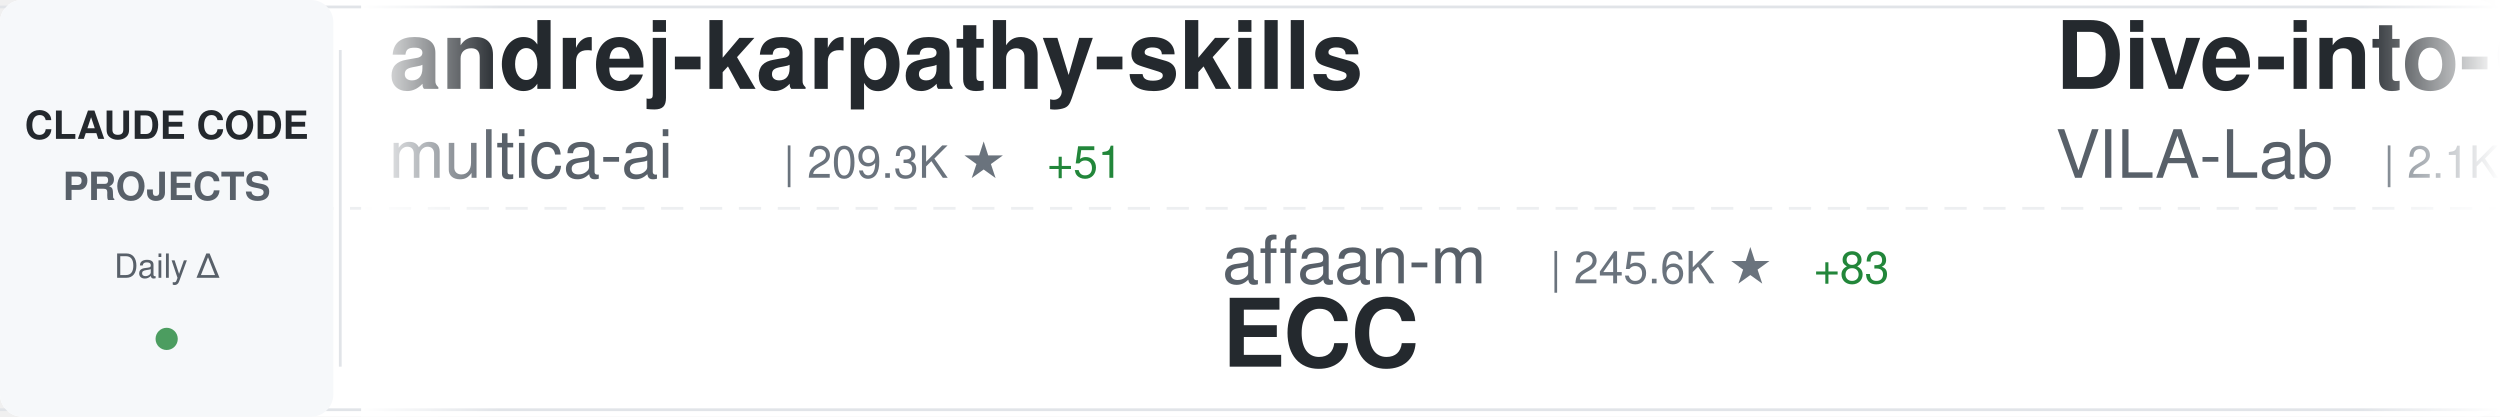
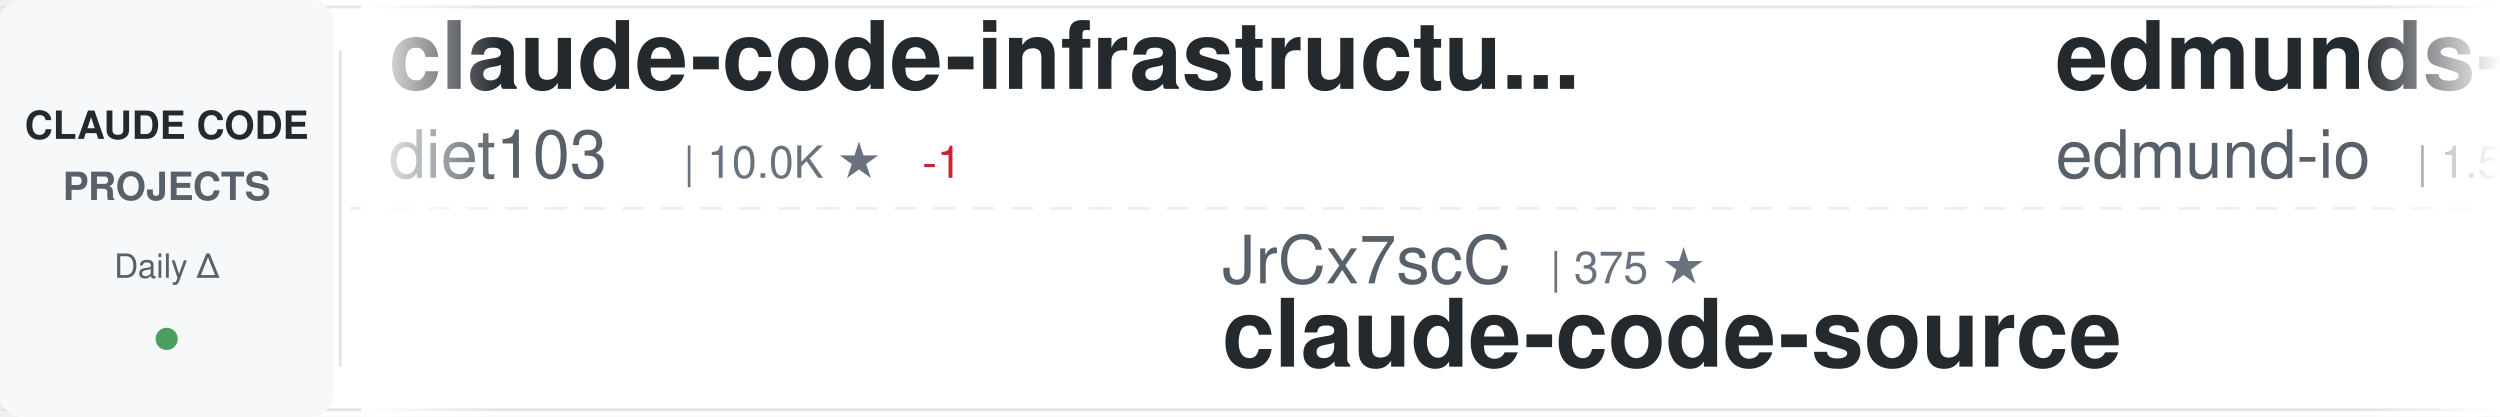
<svg xmlns="http://www.w3.org/2000/svg" width="900" height="150">
  <defs>
    <linearGradient id="awesomeLeftFade" x1="0%" y1="0%" x2="100%" y2="0%">
      <stop offset="0%" style="stop-color:#ffffff;stop-opacity:1" />
      <stop offset="100%" style="stop-color:#ffffff;stop-opacity:0" />
    </linearGradient>
    <linearGradient id="awesomeRightFade" x1="0%" y1="0%" x2="100%" y2="0%">
      <stop offset="0%" style="stop-color:#ffffff;stop-opacity:0" />
      <stop offset="100%" style="stop-color:#ffffff;stop-opacity:1" />
    </linearGradient>
  </defs>
  <rect width="900" height="150" fill="#ffffff" rx="8" />
  <rect x="0" y="2" width="900" height="1" fill="#e1e4e8" />
  <rect x="0" y="147" width="900" height="1" fill="#e1e4e8" />
  <line x1="0" y1="75" x2="900" y2="75" stroke="#e1e4e8" stroke-width="1" stroke-dasharray="8 6" opacity="0.6" />
  <rect x="0" y="0" width="120" height="150" fill="#f6f8fa" rx="8" />
  <text x="60" y="50" font-family="-apple-system, BlinkMacSystemFont, 'Segoe UI', Helvetica, Arial, sans-serif" font-size="14" font-weight="600" fill="#24292e" text-anchor="middle">CLAUDE CODE</text>
  <text x="60" y="72" font-family="-apple-system, BlinkMacSystemFont, 'Segoe UI', Helvetica, Arial, sans-serif" font-size="14" font-weight="600" fill="#586069" text-anchor="middle">PROJECTS</text>
  <text x="60" y="100" font-family="-apple-system, BlinkMacSystemFont, 'Segoe UI', Helvetica, Arial, sans-serif" font-size="12" font-weight="500" fill="#586069" text-anchor="middle">Daily Δ</text>
  <circle cx="60" cy="122" r="4" fill="#22863a" opacity="0.8" />
  <rect x="122" y="18" width="1" height="114" fill="#e1e4e8" />
  <clipPath id="awesomeTickerClip">
    <rect x="130" y="0" width="770" height="150" />
  </clipPath>
  <g clip-path="url(#awesomeTickerClip)">
    <g id="awesomeTickerItems">
      <animateTransform attributeName="transform" attributeType="XML" type="translate" from="0 0" to="-3000 0" dur="54s" repeatCount="indefinite" />
      <g transform="translate(0, 0)">
-         <text x="140" y="32" font-family="-apple-system, BlinkMacSystemFont, 'Segoe UI', Helvetica, Arial, sans-serif" font-size="34" font-weight="600" fill="#24292e">andrej-karpathy-skills</text>
-         <text x="140" y="64" font-family="-apple-system, BlinkMacSystemFont, 'Segoe UI', Helvetica, Arial, sans-serif" font-size="24" font-weight="400" fill="#586069">multica-ai</text>
-         <text x="282" y="64" font-family="-apple-system, BlinkMacSystemFont, 'Segoe UI', Helvetica, Arial, sans-serif" font-size="16" font-weight="500" fill="#6a737d">| 209.3K ★</text>
-         <text x="377" y="64" font-family="-apple-system, BlinkMacSystemFont, 'Segoe UI', Helvetica, Arial, sans-serif" font-size="16" font-weight="500" fill="#22863a"> +51</text>
+         <text x="140" y="32" font-family="-apple-system, BlinkMacSystemFont, 'Segoe UI', Helvetica, Arial, sans-serif" font-size="34" font-weight="600" fill="#24292e">claude-code-infrastructu...</text>
+         <text x="140" y="64" font-family="-apple-system, BlinkMacSystemFont, 'Segoe UI', Helvetica, Arial, sans-serif" font-size="24" font-weight="400" fill="#586069">diet103</text>
+         <text x="246" y="64" font-family="-apple-system, BlinkMacSystemFont, 'Segoe UI', Helvetica, Arial, sans-serif" font-size="16" font-weight="500" fill="#6a737d">| 10.0K ★</text>
+         <text x="332" y="64" font-family="-apple-system, BlinkMacSystemFont, 'Segoe UI', Helvetica, Arial, sans-serif" font-size="16" font-weight="500" fill="#cb2431"> -1</text>
      </g>
      <g transform="translate(300, 0)">
-         <text x="140" y="102" font-family="-apple-system, BlinkMacSystemFont, 'Segoe UI', Helvetica, Arial, sans-serif" font-size="24" font-weight="400" fill="#586069">affaan-m</text>
-         <text x="258" y="102" font-family="-apple-system, BlinkMacSystemFont, 'Segoe UI', Helvetica, Arial, sans-serif" font-size="16" font-weight="500" fill="#6a737d">| 245.6K ★</text>
-         <text x="353" y="102" font-family="-apple-system, BlinkMacSystemFont, 'Segoe UI', Helvetica, Arial, sans-serif" font-size="16" font-weight="500" fill="#22863a"> +83</text>
-         <text x="140" y="132" font-family="-apple-system, BlinkMacSystemFont, 'Segoe UI', Helvetica, Arial, sans-serif" font-size="34" font-weight="600" fill="#24292e">ECC</text>
+         <text x="140" y="102" font-family="-apple-system, BlinkMacSystemFont, 'Segoe UI', Helvetica, Arial, sans-serif" font-size="24" font-weight="400" fill="#586069">JrCx7scC</text>
+         <text x="258" y="102" font-family="-apple-system, BlinkMacSystemFont, 'Segoe UI', Helvetica, Arial, sans-serif" font-size="16" font-weight="500" fill="#6a737d">| 375 ★</text>
+         <text x="140" y="132" font-family="-apple-system, BlinkMacSystemFont, 'Segoe UI', Helvetica, Arial, sans-serif" font-size="34" font-weight="600" fill="#24292e">claude-code-source</text>
      </g>
      <g transform="translate(600, 0)">
-         <text x="140" y="32" font-family="-apple-system, BlinkMacSystemFont, 'Segoe UI', Helvetica, Arial, sans-serif" font-size="34" font-weight="600" fill="#24292e">Dive-into-Claude-Code</text>
-         <text x="140" y="64" font-family="-apple-system, BlinkMacSystemFont, 'Segoe UI', Helvetica, Arial, sans-serif" font-size="24" font-weight="400" fill="#586069">VILA-Lab</text>
-         <text x="258" y="64" font-family="-apple-system, BlinkMacSystemFont, 'Segoe UI', Helvetica, Arial, sans-serif" font-size="16" font-weight="500" fill="#6a737d">| 2.1K ★</text>
+         <text x="140" y="32" font-family="-apple-system, BlinkMacSystemFont, 'Segoe UI', Helvetica, Arial, sans-serif" font-size="34" font-weight="600" fill="#24292e">edmunds-claude-code</text>
+         <text x="140" y="64" font-family="-apple-system, BlinkMacSystemFont, 'Segoe UI', Helvetica, Arial, sans-serif" font-size="24" font-weight="400" fill="#586069">edmund-io</text>
+         <text x="270" y="64" font-family="-apple-system, BlinkMacSystemFont, 'Segoe UI', Helvetica, Arial, sans-serif" font-size="16" font-weight="500" fill="#6a737d">| 1.5K ★</text>
      </g>
      <g transform="translate(900, 0)">
-         <text x="140" y="102" font-family="-apple-system, BlinkMacSystemFont, 'Segoe UI', Helvetica, Arial, sans-serif" font-size="24" font-weight="400" fill="#586069">ding113</text>
-         <text x="246" y="102" font-family="-apple-system, BlinkMacSystemFont, 'Segoe UI', Helvetica, Arial, sans-serif" font-size="16" font-weight="500" fill="#6a737d">| 3.3K ★</text>
-         <text x="140" y="132" font-family="-apple-system, BlinkMacSystemFont, 'Segoe UI', Helvetica, Arial, sans-serif" font-size="34" font-weight="600" fill="#24292e">claude-code-hub</text>
+         <text x="140" y="102" font-family="-apple-system, BlinkMacSystemFont, 'Segoe UI', Helvetica, Arial, sans-serif" font-size="24" font-weight="400" fill="#586069">ghuntley</text>
+         <text x="258" y="102" font-family="-apple-system, BlinkMacSystemFont, 'Segoe UI', Helvetica, Arial, sans-serif" font-size="16" font-weight="500" fill="#6a737d">| 990 ★</text>
+         <text x="140" y="132" font-family="-apple-system, BlinkMacSystemFont, 'Segoe UI', Helvetica, Arial, sans-serif" font-size="34" font-weight="600" fill="#24292e">claude-code-source-code-...</text>
      </g>
      <g transform="translate(1200, 0)">
+         <text x="140" y="32" font-family="-apple-system, BlinkMacSystemFont, 'Segoe UI', Helvetica, Arial, sans-serif" font-size="34" font-weight="600" fill="#24292e">claude-code-proxy</text>
+         <text x="140" y="64" font-family="-apple-system, BlinkMacSystemFont, 'Segoe UI', Helvetica, Arial, sans-serif" font-size="24" font-weight="400" fill="#586069">1rgs</text>
+         <text x="210" y="64" font-family="-apple-system, BlinkMacSystemFont, 'Segoe UI', Helvetica, Arial, sans-serif" font-size="16" font-weight="500" fill="#6a737d">| 3.7K ★</text>
+       </g>
+       <g transform="translate(1500, 0)">
+         <text x="140" y="102" font-family="-apple-system, BlinkMacSystemFont, 'Segoe UI', Helvetica, Arial, sans-serif" font-size="24" font-weight="400" fill="#586069">oboard</text>
+         <text x="234" y="102" font-family="-apple-system, BlinkMacSystemFont, 'Segoe UI', Helvetica, Arial, sans-serif" font-size="16" font-weight="500" fill="#6a737d">| 3.3K ★</text>
+         <text x="140" y="132" font-family="-apple-system, BlinkMacSystemFont, 'Segoe UI', Helvetica, Arial, sans-serif" font-size="34" font-weight="600" fill="#24292e">claude-code-rev</text>
+       </g>
+       <g transform="translate(1800, 0)">
+         <text x="140" y="32" font-family="-apple-system, BlinkMacSystemFont, 'Segoe UI', Helvetica, Arial, sans-serif" font-size="34" font-weight="600" fill="#24292e">claude-code-from-source</text>
+         <text x="140" y="64" font-family="-apple-system, BlinkMacSystemFont, 'Segoe UI', Helvetica, Arial, sans-serif" font-size="24" font-weight="400" fill="#586069">alejandrobalderas</text>
+         <text x="366" y="64" font-family="-apple-system, BlinkMacSystemFont, 'Segoe UI', Helvetica, Arial, sans-serif" font-size="16" font-weight="500" fill="#6a737d">| 2.8K ★</text>
+       </g>
+       <g transform="translate(2100, 0)">
+         <text x="140" y="102" font-family="-apple-system, BlinkMacSystemFont, 'Segoe UI', Helvetica, Arial, sans-serif" font-size="24" font-weight="400" fill="#586069">darcyegb</text>
+         <text x="258" y="102" font-family="-apple-system, BlinkMacSystemFont, 'Segoe UI', Helvetica, Arial, sans-serif" font-size="16" font-weight="500" fill="#6a737d">| 759 ★</text>
+         <text x="140" y="132" font-family="-apple-system, BlinkMacSystemFont, 'Segoe UI', Helvetica, Arial, sans-serif" font-size="34" font-weight="600" fill="#24292e">ClaudeCodeAgents</text>
+       </g>
+       <g transform="translate(2400, 0)">
        <text x="140" y="32" font-family="-apple-system, BlinkMacSystemFont, 'Segoe UI', Helvetica, Arial, sans-serif" font-size="34" font-weight="600" fill="#24292e">claude-code-source-build</text>
        <text x="140" y="64" font-family="-apple-system, BlinkMacSystemFont, 'Segoe UI', Helvetica, Arial, sans-serif" font-size="24" font-weight="400" fill="#586069">andrew-kramer-inno</text>
-         <text x="378" y="64" font-family="-apple-system, BlinkMacSystemFont, 'Segoe UI', Helvetica, Arial, sans-serif" font-size="16" font-weight="500" fill="#6a737d">| 594 ★</text>
-       </g>
-       <g transform="translate(1500, 0)">
-         <text x="140" y="102" font-family="-apple-system, BlinkMacSystemFont, 'Segoe UI', Helvetica, Arial, sans-serif" font-size="24" font-weight="400" fill="#586069">pedrohcgs</text>
-         <text x="270" y="102" font-family="-apple-system, BlinkMacSystemFont, 'Segoe UI', Helvetica, Arial, sans-serif" font-size="16" font-weight="500" fill="#6a737d">| 1.5K ★</text>
-         <text x="140" y="132" font-family="-apple-system, BlinkMacSystemFont, 'Segoe UI', Helvetica, Arial, sans-serif" font-size="34" font-weight="600" fill="#24292e">claude-code-my-workflow</text>
-       </g>
-       <g transform="translate(1800, 0)">
-         <text x="140" y="32" font-family="-apple-system, BlinkMacSystemFont, 'Segoe UI', Helvetica, Arial, sans-serif" font-size="34" font-weight="600" fill="#24292e">claude-code-from-scratch</text>
-         <text x="140" y="64" font-family="-apple-system, BlinkMacSystemFont, 'Segoe UI', Helvetica, Arial, sans-serif" font-size="24" font-weight="400" fill="#586069">Windy3f3f3f3f</text>
-         <text x="318" y="64" font-family="-apple-system, BlinkMacSystemFont, 'Segoe UI', Helvetica, Arial, sans-serif" font-size="16" font-weight="500" fill="#6a737d">| 2.6K ★</text>
-       </g>
-       <g transform="translate(2100, 0)">
-         <text x="140" y="102" font-family="-apple-system, BlinkMacSystemFont, 'Segoe UI', Helvetica, Arial, sans-serif" font-size="24" font-weight="400" fill="#586069">zebbern</text>
-         <text x="246" y="102" font-family="-apple-system, BlinkMacSystemFont, 'Segoe UI', Helvetica, Arial, sans-serif" font-size="16" font-weight="500" fill="#6a737d">| 4.6K ★</text>
-         <text x="140" y="132" font-family="-apple-system, BlinkMacSystemFont, 'Segoe UI', Helvetica, Arial, sans-serif" font-size="34" font-weight="600" fill="#24292e">claude-code-guide</text>
-       </g>
-       <g transform="translate(2400, 0)">
-         <text x="140" y="32" font-family="-apple-system, BlinkMacSystemFont, 'Segoe UI', Helvetica, Arial, sans-serif" font-size="34" font-weight="600" fill="#24292e">claude-code-sourcemap</text>
-         <text x="140" y="64" font-family="-apple-system, BlinkMacSystemFont, 'Segoe UI', Helvetica, Arial, sans-serif" font-size="24" font-weight="400" fill="#586069">ChinaSiro</text>
-         <text x="270" y="64" font-family="-apple-system, BlinkMacSystemFont, 'Segoe UI', Helvetica, Arial, sans-serif" font-size="16" font-weight="500" fill="#6a737d">| 9.7K ★</text>
+         <text x="378" y="64" font-family="-apple-system, BlinkMacSystemFont, 'Segoe UI', Helvetica, Arial, sans-serif" font-size="16" font-weight="500" fill="#6a737d">| 595 ★</text>
+         <text x="446" y="64" font-family="-apple-system, BlinkMacSystemFont, 'Segoe UI', Helvetica, Arial, sans-serif" font-size="16" font-weight="500" fill="#22863a"> +1</text>
      </g>
      <g transform="translate(2700, 0)">
-         <text x="140" y="102" font-family="-apple-system, BlinkMacSystemFont, 'Segoe UI', Helvetica, Arial, sans-serif" font-size="24" font-weight="400" fill="#586069">RichardAtCT</text>
-         <text x="294" y="102" font-family="-apple-system, BlinkMacSystemFont, 'Segoe UI', Helvetica, Arial, sans-serif" font-size="16" font-weight="500" fill="#6a737d">| 2.8K ★</text>
-         <text x="371" y="102" font-family="-apple-system, BlinkMacSystemFont, 'Segoe UI', Helvetica, Arial, sans-serif" font-size="16" font-weight="500" fill="#22863a"> +1</text>
-         <text x="140" y="132" font-family="-apple-system, BlinkMacSystemFont, 'Segoe UI', Helvetica, Arial, sans-serif" font-size="34" font-weight="600" fill="#24292e">claude-code-telegram</text>
+         <text x="140" y="102" font-family="-apple-system, BlinkMacSystemFont, 'Segoe UI', Helvetica, Arial, sans-serif" font-size="24" font-weight="400" fill="#586069">wanshuiyin</text>
+         <text x="282" y="102" font-family="-apple-system, BlinkMacSystemFont, 'Segoe UI', Helvetica, Arial, sans-serif" font-size="16" font-weight="500" fill="#6a737d">| 15.6K ★</text>
+         <text x="368" y="102" font-family="-apple-system, BlinkMacSystemFont, 'Segoe UI', Helvetica, Arial, sans-serif" font-size="16" font-weight="500" fill="#22863a"> +2</text>
+         <text x="140" y="132" font-family="-apple-system, BlinkMacSystemFont, 'Segoe UI', Helvetica, Arial, sans-serif" font-size="34" font-weight="600" fill="#24292e">Auto-claude-code-researc...</text>
      </g>
      <g transform="translate(3000, 0)">
-         <text x="140" y="32" font-family="-apple-system, BlinkMacSystemFont, 'Segoe UI', Helvetica, Arial, sans-serif" font-size="34" font-weight="600" fill="#24292e">andrej-karpathy-skills</text>
-         <text x="140" y="64" font-family="-apple-system, BlinkMacSystemFont, 'Segoe UI', Helvetica, Arial, sans-serif" font-size="24" font-weight="400" fill="#586069">multica-ai</text>
-         <text x="282" y="64" font-family="-apple-system, BlinkMacSystemFont, 'Segoe UI', Helvetica, Arial, sans-serif" font-size="16" font-weight="500" fill="#6a737d">| 209.3K ★</text>
-         <text x="377" y="64" font-family="-apple-system, BlinkMacSystemFont, 'Segoe UI', Helvetica, Arial, sans-serif" font-size="16" font-weight="500" fill="#22863a"> +51</text>
+         <text x="140" y="32" font-family="-apple-system, BlinkMacSystemFont, 'Segoe UI', Helvetica, Arial, sans-serif" font-size="34" font-weight="600" fill="#24292e">claude-code-infrastructu...</text>
+         <text x="140" y="64" font-family="-apple-system, BlinkMacSystemFont, 'Segoe UI', Helvetica, Arial, sans-serif" font-size="24" font-weight="400" fill="#586069">diet103</text>
+         <text x="246" y="64" font-family="-apple-system, BlinkMacSystemFont, 'Segoe UI', Helvetica, Arial, sans-serif" font-size="16" font-weight="500" fill="#6a737d">| 10.0K ★</text>
+         <text x="332" y="64" font-family="-apple-system, BlinkMacSystemFont, 'Segoe UI', Helvetica, Arial, sans-serif" font-size="16" font-weight="500" fill="#cb2431"> -1</text>
      </g>
      <g transform="translate(3300, 0)">
-         <text x="140" y="102" font-family="-apple-system, BlinkMacSystemFont, 'Segoe UI', Helvetica, Arial, sans-serif" font-size="24" font-weight="400" fill="#586069">affaan-m</text>
-         <text x="258" y="102" font-family="-apple-system, BlinkMacSystemFont, 'Segoe UI', Helvetica, Arial, sans-serif" font-size="16" font-weight="500" fill="#6a737d">| 245.6K ★</text>
-         <text x="353" y="102" font-family="-apple-system, BlinkMacSystemFont, 'Segoe UI', Helvetica, Arial, sans-serif" font-size="16" font-weight="500" fill="#22863a"> +83</text>
-         <text x="140" y="132" font-family="-apple-system, BlinkMacSystemFont, 'Segoe UI', Helvetica, Arial, sans-serif" font-size="34" font-weight="600" fill="#24292e">ECC</text>
+         <text x="140" y="102" font-family="-apple-system, BlinkMacSystemFont, 'Segoe UI', Helvetica, Arial, sans-serif" font-size="24" font-weight="400" fill="#586069">JrCx7scC</text>
+         <text x="258" y="102" font-family="-apple-system, BlinkMacSystemFont, 'Segoe UI', Helvetica, Arial, sans-serif" font-size="16" font-weight="500" fill="#6a737d">| 375 ★</text>
+         <text x="140" y="132" font-family="-apple-system, BlinkMacSystemFont, 'Segoe UI', Helvetica, Arial, sans-serif" font-size="34" font-weight="600" fill="#24292e">claude-code-source</text>
      </g>
      <g transform="translate(3600, 0)">
-         <text x="140" y="32" font-family="-apple-system, BlinkMacSystemFont, 'Segoe UI', Helvetica, Arial, sans-serif" font-size="34" font-weight="600" fill="#24292e">Dive-into-Claude-Code</text>
-         <text x="140" y="64" font-family="-apple-system, BlinkMacSystemFont, 'Segoe UI', Helvetica, Arial, sans-serif" font-size="24" font-weight="400" fill="#586069">VILA-Lab</text>
-         <text x="258" y="64" font-family="-apple-system, BlinkMacSystemFont, 'Segoe UI', Helvetica, Arial, sans-serif" font-size="16" font-weight="500" fill="#6a737d">| 2.1K ★</text>
+         <text x="140" y="32" font-family="-apple-system, BlinkMacSystemFont, 'Segoe UI', Helvetica, Arial, sans-serif" font-size="34" font-weight="600" fill="#24292e">edmunds-claude-code</text>
+         <text x="140" y="64" font-family="-apple-system, BlinkMacSystemFont, 'Segoe UI', Helvetica, Arial, sans-serif" font-size="24" font-weight="400" fill="#586069">edmund-io</text>
+         <text x="270" y="64" font-family="-apple-system, BlinkMacSystemFont, 'Segoe UI', Helvetica, Arial, sans-serif" font-size="16" font-weight="500" fill="#6a737d">| 1.5K ★</text>
      </g>
      <g transform="translate(3900, 0)">
-         <text x="140" y="102" font-family="-apple-system, BlinkMacSystemFont, 'Segoe UI', Helvetica, Arial, sans-serif" font-size="24" font-weight="400" fill="#586069">ding113</text>
-         <text x="246" y="102" font-family="-apple-system, BlinkMacSystemFont, 'Segoe UI', Helvetica, Arial, sans-serif" font-size="16" font-weight="500" fill="#6a737d">| 3.3K ★</text>
-         <text x="140" y="132" font-family="-apple-system, BlinkMacSystemFont, 'Segoe UI', Helvetica, Arial, sans-serif" font-size="34" font-weight="600" fill="#24292e">claude-code-hub</text>
+         <text x="140" y="102" font-family="-apple-system, BlinkMacSystemFont, 'Segoe UI', Helvetica, Arial, sans-serif" font-size="24" font-weight="400" fill="#586069">ghuntley</text>
+         <text x="258" y="102" font-family="-apple-system, BlinkMacSystemFont, 'Segoe UI', Helvetica, Arial, sans-serif" font-size="16" font-weight="500" fill="#6a737d">| 990 ★</text>
+         <text x="140" y="132" font-family="-apple-system, BlinkMacSystemFont, 'Segoe UI', Helvetica, Arial, sans-serif" font-size="34" font-weight="600" fill="#24292e">claude-code-source-code-...</text>
      </g>
    </g>
  </g>
  <rect x="130" y="0" width="50" height="150" fill="url(#awesomeLeftFade)" />
  <rect x="850" y="0" width="50" height="150" fill="url(#awesomeRightFade)" />
</svg>
